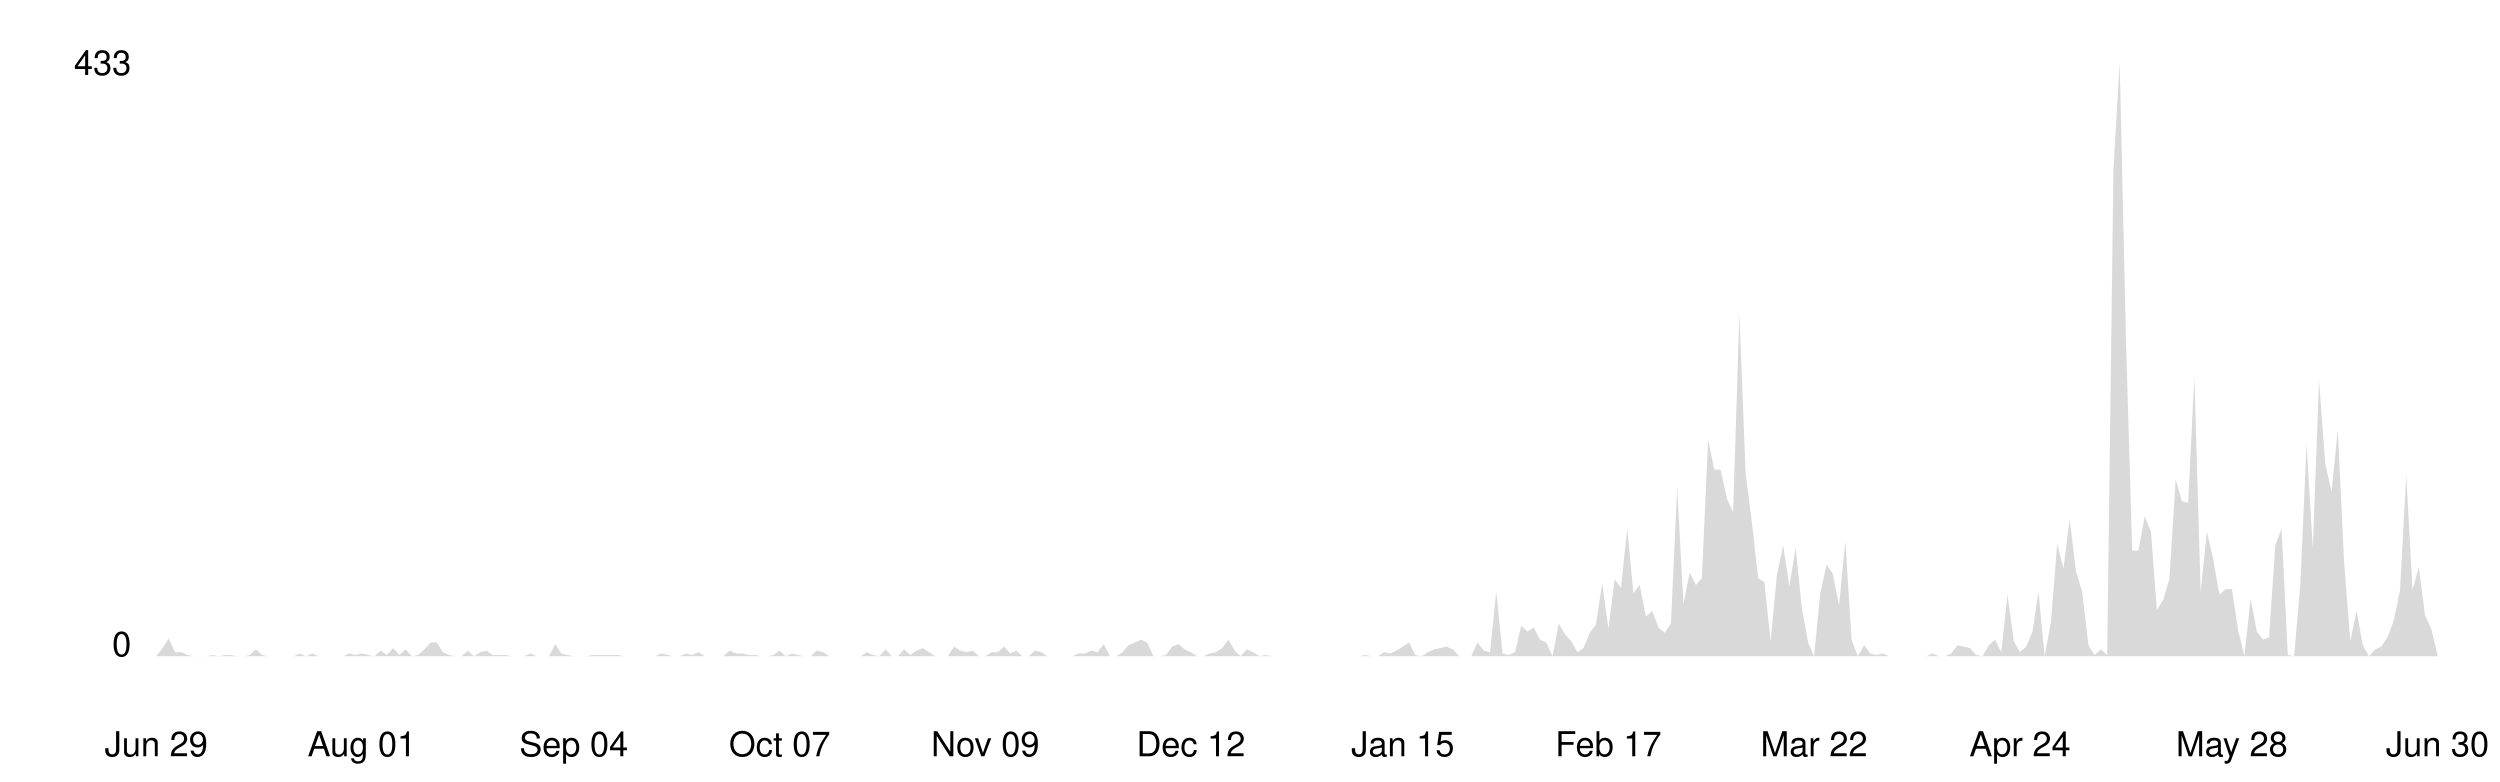
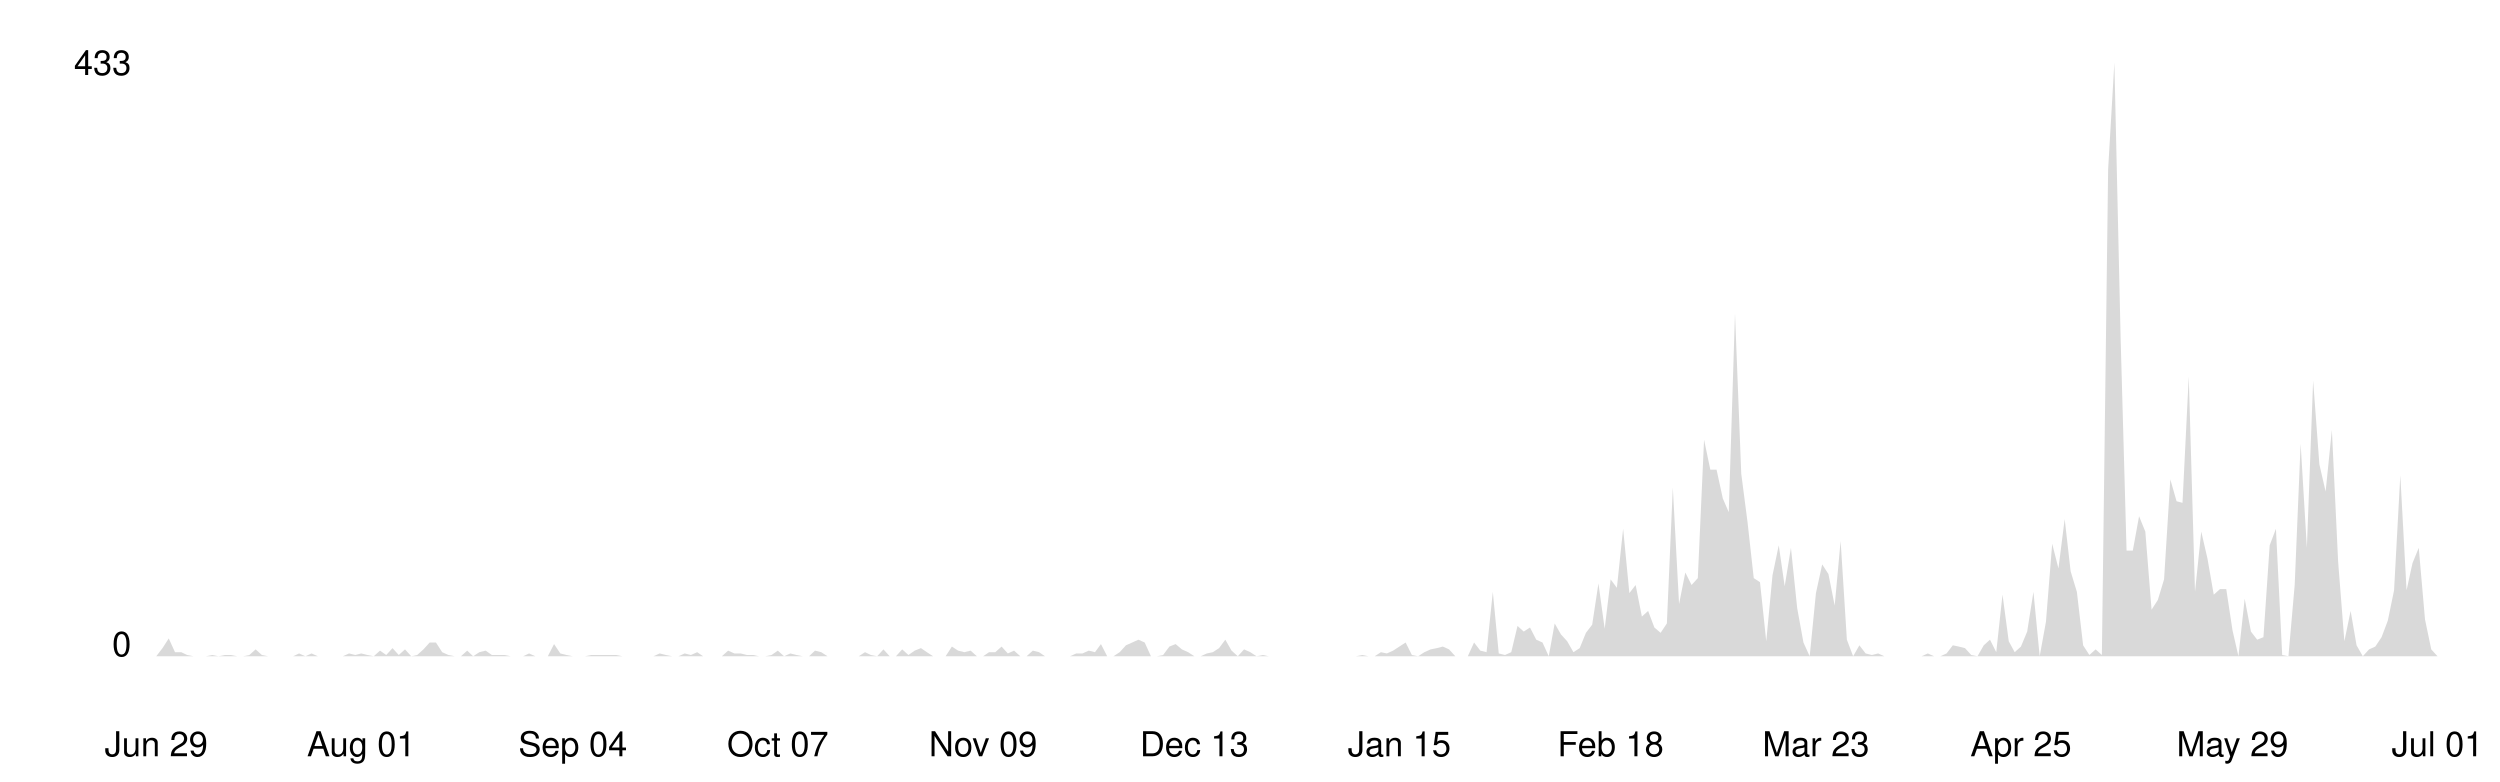
<svg xmlns="http://www.w3.org/2000/svg" viewBox="0 0 800 250" width="100%">
  <style>
    .line { fill: none; stroke-width: 2; stroke-linecap: round; stroke-linejoin: round; }
    .area { opacity: 0.15; }
    .axis-label { font-family: -apple-system, BlinkMacSystemFont, 'Segoe UI', Helvetica, Arial, sans-serif; font-size: 11px; }
    .axis-line { stroke-width: 1; }

    @media (prefers-color-scheme: dark) {
      .line { stroke: #58a6ff; }
      .area { fill: #58a6ff; }
      .axis-label { fill: #8b949e; }
      .axis-line { stroke: #30363d; }
    }
    @media (prefers-color-scheme: light) {
      .line { stroke: #0969da; }
      .area { fill: #0969da; }
      .axis-label { fill: #57606a; }
      .axis-line { stroke: #d0d7de; }
    }
  </style>
  <line class="axis-line" x1="50" y1="20" x2="50" y2="210" />
  <line class="axis-line" x1="50" y1="210" x2="780" y2="210" />
-   <polygon class="area" points="50.0,210.0 52.0,207.4 54.0,204.3 56.0,208.7 58.0,208.7 60.0,209.6 62.0,210.0 64.0,210.0 66.0,210.0 68.0,209.6 69.9,210.0 71.9,209.6 73.9,209.6 75.9,210.0 77.9,210.0 79.9,209.6 81.9,207.8 83.9,209.6 85.9,210.0 87.9,210.0 89.9,210.0 91.9,210.0 93.9,210.0 95.9,209.1 97.9,210.0 99.9,209.1 101.9,210.0 103.9,210.0 105.8,210.0 107.8,210.0 109.8,210.0 111.8,209.1 113.8,209.6 115.8,209.1 117.8,209.6 119.8,210.0 121.8,208.2 123.8,209.6 125.8,207.4 127.8,209.6 129.8,207.8 131.8,210.0 133.8,209.6 135.8,207.8 137.8,205.6 139.8,205.6 141.7,208.7 143.7,209.6 145.7,210.0 147.7,210.0 149.7,208.2 151.7,210.0 153.7,208.7 155.7,208.2 157.7,209.6 159.7,209.6 161.7,209.6 163.7,210.0 165.7,210.0 167.7,210.0 169.7,209.1 171.7,210.0 173.7,210.0 175.7,210.0 177.7,206.1 179.6,209.1 181.6,209.6 183.6,210.0 185.6,210.0 187.6,210.0 189.6,209.6 191.6,209.6 193.6,209.6 195.6,209.6 197.6,209.6 199.6,210.0 201.6,210.0 203.6,210.0 205.6,210.0 207.6,210.0 209.6,210.0 211.6,209.1 213.6,209.6 215.5,210.0 217.5,210.0 219.5,209.1 221.5,209.6 223.5,208.7 225.5,210.0 227.5,210.0 229.5,210.0 231.5,210.0 233.5,208.2 235.5,209.1 237.5,209.1 239.5,209.6 241.5,209.6 243.5,210.0 245.5,210.0 247.5,209.6 249.5,208.2 251.4,210.0 253.4,209.1 255.4,209.6 257.4,210.0 259.4,210.0 261.4,208.2 263.4,208.7 265.4,210.0 267.4,210.0 269.4,210.0 271.4,210.0 273.4,210.0 275.4,210.0 277.4,208.7 279.4,209.6 281.4,210.0 283.4,207.8 285.4,210.0 287.3,210.0 289.3,207.8 291.3,209.6 293.3,208.2 295.3,207.4 297.3,208.7 299.3,210.0 301.3,210.0 303.3,210.0 305.3,206.9 307.3,208.2 309.3,208.7 311.3,208.2 313.3,210.0 315.3,210.0 317.3,208.7 319.3,208.7 321.3,206.9 323.3,209.1 325.2,208.2 327.2,210.0 329.2,210.0 331.2,208.2 333.2,208.7 335.2,210.0 337.2,210.0 339.2,210.0 341.2,210.0 343.2,210.0 345.2,209.1 347.2,209.1 349.2,208.2 351.2,208.7 353.2,206.1 355.2,210.0 357.2,210.0 359.2,208.7 361.1,206.5 363.1,205.6 365.1,204.7 367.1,205.6 369.1,210.0 371.1,210.0 373.1,209.6 375.1,206.9 377.1,206.1 379.1,207.8 381.1,208.7 383.1,210.0 385.1,210.0 387.1,209.1 389.1,208.7 391.1,207.4 393.1,204.7 395.1,208.2 397.0,210.0 399.0,207.8 401.0,208.7 403.0,210.0 405.0,209.6 407.0,210.0 409.0,210.0 411.0,210.0 413.0,210.0 415.0,210.0 417.0,210.0 419.0,210.0 421.0,210.0 423.0,210.0 425.0,210.0 427.0,210.0 429.0,210.0 431.0,210.0 433.0,210.0 434.9,210.0 436.9,209.6 438.9,210.0 440.9,210.0 442.9,208.7 444.9,209.1 446.9,208.2 448.9,206.9 450.9,205.6 452.9,209.6 454.9,210.0 456.9,208.7 458.9,207.8 460.9,207.4 462.9,206.9 464.9,207.8 466.9,210.0 468.9,210.0 470.8,210.0 472.8,205.6 474.8,208.2 476.8,208.7 478.8,189.4 480.8,209.1 482.8,209.6 484.8,208.7 486.8,200.3 488.8,202.1 490.8,200.8 492.8,204.7 494.8,205.6 496.8,210.0 498.8,199.5 500.8,203.0 502.8,205.2 504.8,208.7 506.7,207.4 508.7,202.5 510.7,199.9 512.7,186.7 514.7,201.2 516.7,185.4 518.7,188.1 520.7,169.2 522.7,189.8 524.7,187.2 526.7,197.3 528.7,195.5 530.7,200.8 532.7,202.5 534.7,199.5 536.7,156.0 538.7,193.3 540.7,183.2 542.7,187.2 544.6,185.0 546.6,140.7 548.6,150.3 550.6,150.3 552.6,159.5 554.6,163.9 556.6,100.3 558.6,151.6 560.6,167.0 562.6,185.0 564.6,186.3 566.6,205.2 568.6,184.1 570.6,174.5 572.6,187.6 574.6,175.3 576.6,194.6 578.6,205.6 580.5,210.0 582.5,189.8 584.5,180.6 586.5,183.7 588.5,193.8 590.5,173.1 592.5,204.7 594.5,210.0 596.5,206.5 598.5,209.1 600.5,209.6 602.5,209.1 604.5,210.0 606.5,210.0 608.5,210.0 610.5,210.0 612.5,210.0 614.5,210.0 616.4,210.0 618.4,209.1 620.4,210.0 622.4,210.0 624.4,209.1 626.4,206.5 628.4,206.9 630.4,207.4 632.4,209.6 634.4,210.0 636.4,206.5 638.4,204.7 640.4,208.7 642.4,190.3 644.4,205.2 646.4,208.7 648.4,206.9 650.4,202.1 652.3,189.4 654.3,210.0 656.3,199.0 658.3,174.0 660.3,181.9 662.3,166.1 664.3,182.8 666.3,189.4 668.3,206.5 670.3,209.6 672.3,207.8 674.3,209.6 676.3,54.2 678.3,20.0 680.3,108.2 682.3,176.2 684.3,176.2 686.3,165.2 688.3,170.1 690.2,195.1 692.2,192.0 694.2,185.4 696.2,153.4 698.2,160.4 700.2,160.9 702.2,120.5 704.2,189.4 706.2,170.1 708.2,178.8 710.2,190.3 712.2,188.5 714.2,188.5 716.2,201.7 718.2,210.0 720.2,191.6 722.2,202.1 724.2,204.7 726.1,203.9 728.1,174.5 730.1,169.2 732.1,209.6 734.1,210.0 736.1,187.2 738.1,142.0 740.1,175.3 742.1,121.8 744.1,148.6 746.1,157.3 748.1,137.6 750.1,179.7 752.1,205.2 754.1,195.5 756.1,206.5 758.1,210.0 760.1,207.8 762.0,206.9 764.0,203.9 766.0,198.6 768.0,188.9 770.0,152.1 772.0,188.9 774.0,181.5 776.0,196.8 778.0,201.2 780.0,209.6 780.0,210.0 50.0,210.0" />
-   <polyline class="line" points="50.0,210.0 52.0,207.4 54.0,204.3 56.0,208.7 58.0,208.7 60.0,209.6 62.0,210.0 64.0,210.0 66.0,210.0 68.0,209.6 69.9,210.0 71.9,209.6 73.9,209.6 75.9,210.0 77.9,210.0 79.9,209.6 81.9,207.8 83.9,209.6 85.9,210.0 87.9,210.0 89.9,210.0 91.9,210.0 93.9,210.0 95.9,209.1 97.9,210.0 99.9,209.1 101.9,210.0 103.9,210.0 105.8,210.0 107.8,210.0 109.8,210.0 111.8,209.1 113.8,209.6 115.8,209.1 117.8,209.6 119.8,210.0 121.8,208.2 123.8,209.6 125.8,207.4 127.8,209.6 129.8,207.8 131.8,210.0 133.8,209.6 135.8,207.8 137.8,205.6 139.8,205.6 141.7,208.7 143.7,209.6 145.7,210.0 147.7,210.0 149.7,208.2 151.7,210.0 153.7,208.7 155.7,208.2 157.7,209.6 159.7,209.6 161.7,209.6 163.7,210.0 165.7,210.0 167.7,210.0 169.7,209.1 171.7,210.0 173.7,210.0 175.7,210.0 177.7,206.1 179.6,209.1 181.6,209.6 183.6,210.0 185.6,210.0 187.6,210.0 189.6,209.6 191.6,209.6 193.6,209.6 195.6,209.6 197.6,209.6 199.6,210.0 201.6,210.0 203.6,210.0 205.6,210.0 207.6,210.0 209.6,210.0 211.6,209.1 213.6,209.6 215.5,210.0 217.5,210.0 219.5,209.1 221.5,209.6 223.5,208.7 225.5,210.0 227.5,210.0 229.5,210.0 231.5,210.0 233.5,208.2 235.5,209.1 237.5,209.1 239.5,209.6 241.5,209.6 243.5,210.0 245.5,210.0 247.5,209.6 249.5,208.2 251.4,210.0 253.4,209.1 255.4,209.6 257.4,210.0 259.4,210.0 261.4,208.2 263.4,208.7 265.4,210.0 267.4,210.0 269.4,210.0 271.4,210.0 273.4,210.0 275.4,210.0 277.4,208.7 279.4,209.6 281.4,210.0 283.4,207.8 285.4,210.0 287.3,210.0 289.3,207.8 291.3,209.6 293.3,208.2 295.3,207.4 297.3,208.7 299.3,210.0 301.3,210.0 303.3,210.0 305.3,206.9 307.3,208.2 309.3,208.7 311.3,208.2 313.3,210.0 315.3,210.0 317.3,208.7 319.3,208.7 321.3,206.9 323.3,209.1 325.2,208.2 327.2,210.0 329.2,210.0 331.2,208.2 333.2,208.7 335.2,210.0 337.2,210.0 339.2,210.0 341.2,210.0 343.2,210.0 345.2,209.1 347.2,209.1 349.2,208.2 351.2,208.7 353.2,206.1 355.2,210.0 357.2,210.0 359.2,208.7 361.1,206.5 363.1,205.6 365.1,204.7 367.1,205.6 369.1,210.0 371.1,210.0 373.1,209.6 375.1,206.9 377.1,206.1 379.1,207.8 381.1,208.7 383.1,210.0 385.1,210.0 387.1,209.1 389.1,208.7 391.1,207.4 393.1,204.7 395.1,208.2 397.0,210.0 399.0,207.8 401.0,208.7 403.0,210.0 405.0,209.6 407.0,210.0 409.0,210.0 411.0,210.0 413.0,210.0 415.0,210.0 417.0,210.0 419.0,210.0 421.0,210.0 423.0,210.0 425.0,210.0 427.0,210.0 429.0,210.0 431.0,210.0 433.0,210.0 434.9,210.0 436.9,209.6 438.9,210.0 440.9,210.0 442.9,208.7 444.9,209.1 446.9,208.2 448.9,206.9 450.9,205.6 452.9,209.6 454.9,210.0 456.9,208.7 458.9,207.8 460.9,207.4 462.9,206.9 464.9,207.8 466.9,210.0 468.9,210.0 470.8,210.0 472.8,205.6 474.8,208.2 476.8,208.7 478.8,189.4 480.8,209.1 482.8,209.6 484.8,208.7 486.8,200.3 488.8,202.1 490.8,200.8 492.8,204.7 494.8,205.6 496.8,210.0 498.8,199.5 500.8,203.0 502.8,205.2 504.8,208.7 506.7,207.4 508.7,202.5 510.7,199.9 512.7,186.7 514.7,201.2 516.7,185.4 518.7,188.1 520.7,169.2 522.7,189.8 524.7,187.2 526.7,197.3 528.7,195.5 530.7,200.8 532.7,202.5 534.7,199.5 536.7,156.0 538.7,193.3 540.7,183.2 542.7,187.2 544.6,185.0 546.6,140.7 548.6,150.3 550.6,150.3 552.6,159.5 554.6,163.9 556.6,100.3 558.6,151.6 560.6,167.0 562.6,185.0 564.6,186.3 566.6,205.2 568.6,184.1 570.6,174.5 572.6,187.6 574.6,175.3 576.6,194.6 578.6,205.6 580.5,210.0 582.5,189.8 584.5,180.6 586.5,183.7 588.5,193.8 590.5,173.1 592.5,204.7 594.5,210.0 596.5,206.5 598.5,209.1 600.5,209.6 602.5,209.1 604.5,210.0 606.5,210.0 608.5,210.0 610.5,210.0 612.5,210.0 614.5,210.0 616.4,210.0 618.4,209.1 620.4,210.0 622.4,210.0 624.4,209.1 626.4,206.5 628.4,206.9 630.4,207.4 632.4,209.6 634.4,210.0 636.4,206.5 638.4,204.7 640.4,208.7 642.4,190.3 644.4,205.2 646.4,208.7 648.4,206.9 650.4,202.1 652.3,189.4 654.3,210.0 656.3,199.0 658.3,174.0 660.3,181.9 662.3,166.1 664.3,182.8 666.3,189.4 668.3,206.5 670.3,209.6 672.3,207.8 674.3,209.6 676.3,54.2 678.3,20.0 680.3,108.2 682.3,176.2 684.3,176.2 686.3,165.2 688.3,170.1 690.2,195.1 692.2,192.0 694.2,185.4 696.2,153.4 698.2,160.4 700.2,160.9 702.2,120.5 704.2,189.4 706.2,170.1 708.2,178.8 710.2,190.3 712.2,188.5 714.2,188.5 716.2,201.7 718.2,210.0 720.2,191.6 722.2,202.1 724.2,204.7 726.1,203.9 728.1,174.5 730.1,169.2 732.1,209.6 734.1,210.0 736.1,187.2 738.1,142.0 740.1,175.3 742.1,121.8 744.1,148.6 746.1,157.3 748.1,137.6 750.1,179.7 752.1,205.2 754.1,195.5 756.1,206.5 758.1,210.0 760.1,207.8 762.0,206.9 764.0,203.9 766.0,198.6 768.0,188.9 770.0,152.1 772.0,188.9 774.0,181.5 776.0,196.8 778.0,201.2 780.0,209.6" />
+   <polygon class="area" points="50.0,210.0 52.0,207.4 54.0,204.3 56.0,208.7 58.0,208.7 59.9,209.6 61.9,210.0 63.9,210.0 65.9,210.0 67.9,209.6 69.9,210.0 71.9,209.6 73.9,209.6 75.9,210.0 77.8,210.0 79.8,209.6 81.8,207.8 83.8,209.6 85.8,210.0 87.8,210.0 89.8,210.0 91.8,210.0 93.8,210.0 95.7,209.1 97.7,210.0 99.7,209.1 101.7,210.0 103.7,210.0 105.7,210.0 107.7,210.0 109.7,210.0 111.7,209.1 113.7,209.6 115.6,209.1 117.6,209.6 119.6,210.0 121.6,208.2 123.6,209.6 125.6,207.4 127.6,209.6 129.6,207.8 131.6,210.0 133.5,209.6 135.5,207.8 137.5,205.6 139.5,205.6 141.5,208.7 143.5,209.6 145.5,210.0 147.5,210.0 149.5,208.2 151.4,210.0 153.4,208.7 155.4,208.2 157.4,209.6 159.4,209.6 161.4,209.6 163.4,210.0 165.4,210.0 167.4,210.0 169.3,209.1 171.3,210.0 173.3,210.0 175.3,210.0 177.3,206.1 179.3,209.1 181.3,209.6 183.3,210.0 185.3,210.0 187.2,210.0 189.2,209.6 191.2,209.6 193.2,209.6 195.2,209.6 197.2,209.6 199.2,210.0 201.2,210.0 203.2,210.0 205.1,210.0 207.1,210.0 209.1,210.0 211.1,209.1 213.1,209.6 215.1,210.0 217.1,210.0 219.1,209.1 221.1,209.6 223.1,208.7 225.0,210.0 227.0,210.0 229.0,210.0 231.0,210.0 233.0,208.2 235.0,209.1 237.0,209.1 239.0,209.6 241.0,209.6 242.9,210.0 244.9,210.0 246.9,209.6 248.9,208.2 250.9,210.0 252.9,209.1 254.9,209.6 256.9,210.0 258.9,210.0 260.8,208.2 262.8,208.7 264.8,210.0 266.8,210.0 268.8,210.0 270.8,210.0 272.8,210.0 274.8,210.0 276.8,208.7 278.7,209.6 280.7,210.0 282.7,207.8 284.7,210.0 286.7,210.0 288.7,207.8 290.7,209.6 292.7,208.2 294.7,207.4 296.6,208.7 298.6,210.0 300.6,210.0 302.6,210.0 304.6,206.9 306.6,208.2 308.6,208.7 310.6,208.2 312.6,210.0 314.6,210.0 316.5,208.7 318.5,208.7 320.5,206.9 322.5,209.1 324.5,208.2 326.5,210.0 328.5,210.0 330.5,208.2 332.5,208.7 334.4,210.0 336.4,210.0 338.4,210.0 340.4,210.0 342.4,210.0 344.4,209.1 346.4,209.1 348.4,208.2 350.4,208.7 352.3,206.1 354.3,210.0 356.3,210.0 358.3,208.7 360.3,206.5 362.3,205.6 364.3,204.7 366.3,205.6 368.3,210.0 370.2,210.0 372.2,209.6 374.2,206.9 376.2,206.1 378.2,207.8 380.2,208.7 382.2,210.0 384.2,210.0 386.2,209.1 388.1,208.7 390.1,207.4 392.1,204.7 394.1,208.2 396.1,210.0 398.1,207.8 400.1,208.7 402.1,210.0 404.1,209.6 406.0,210.0 408.0,210.0 410.0,210.0 412.0,210.0 414.0,210.0 416.0,210.0 418.0,210.0 420.0,210.0 422.0,210.0 424.0,210.0 425.9,210.0 427.9,210.0 429.9,210.0 431.9,210.0 433.9,210.0 435.9,209.6 437.9,210.0 439.9,210.0 441.9,208.7 443.8,209.1 445.8,208.2 447.8,206.9 449.8,205.6 451.8,209.6 453.8,210.0 455.8,208.7 457.8,207.8 459.8,207.4 461.7,206.9 463.7,207.8 465.7,210.0 467.7,210.0 469.7,210.0 471.7,205.6 473.7,208.2 475.7,208.7 477.7,189.4 479.6,209.1 481.6,209.6 483.6,208.7 485.6,200.3 487.6,202.1 489.6,200.8 491.6,204.7 493.6,205.6 495.6,210.0 497.5,199.5 499.5,203.0 501.5,205.2 503.5,208.7 505.5,207.4 507.5,202.5 509.5,199.9 511.5,186.7 513.5,201.2 515.4,185.4 517.4,188.1 519.4,169.2 521.4,189.8 523.4,187.2 525.4,197.3 527.4,195.5 529.4,200.8 531.4,202.5 533.4,199.5 535.3,156.0 537.3,193.3 539.3,183.2 541.3,187.2 543.3,185.0 545.3,140.7 547.3,150.3 549.3,150.3 551.3,159.5 553.2,163.9 555.2,100.3 557.2,151.6 559.2,167.0 561.2,185.0 563.2,186.3 565.2,205.2 567.2,184.1 569.2,174.5 571.1,187.6 573.1,175.3 575.1,194.6 577.1,205.6 579.1,210.0 581.1,189.8 583.1,180.6 585.1,183.7 587.1,193.8 589.0,173.1 591.0,204.7 593.0,210.0 595.0,206.5 597.0,209.1 599.0,209.6 601.0,209.1 603.0,210.0 605.0,210.0 606.9,210.0 608.9,210.0 610.9,210.0 612.9,210.0 614.9,210.0 616.9,209.1 618.9,210.0 620.9,210.0 622.9,209.1 624.9,206.5 626.8,206.9 628.8,207.4 630.8,209.6 632.8,210.0 634.8,206.5 636.8,204.7 638.8,208.7 640.8,190.3 642.8,205.2 644.7,208.7 646.7,206.9 648.7,202.1 650.7,189.4 652.7,210.0 654.7,199.0 656.7,174.0 658.7,181.9 660.7,166.1 662.6,182.8 664.6,189.4 666.6,206.5 668.6,209.6 670.6,207.8 672.6,209.6 674.6,54.2 676.6,20.0 678.6,108.2 680.5,176.2 682.5,176.2 684.5,165.2 686.5,170.1 688.5,195.1 690.5,192.0 692.5,185.4 694.5,153.4 696.5,160.4 698.4,160.9 700.4,120.5 702.4,189.4 704.4,170.1 706.4,178.8 708.4,190.3 710.4,188.5 712.4,188.5 714.4,201.7 716.3,210.0 718.3,191.6 720.3,202.1 722.3,204.7 724.3,203.9 726.3,174.5 728.3,169.2 730.3,209.6 732.3,210.0 734.3,187.2 736.2,142.0 738.2,175.3 740.2,121.8 742.2,148.6 744.2,157.3 746.2,137.6 748.2,179.7 750.2,205.2 752.2,195.5 754.1,206.5 756.1,210.0 758.1,207.8 760.1,206.9 762.1,203.9 764.1,198.6 766.1,188.9 768.1,152.1 770.1,188.9 772.0,180.2 774.0,175.3 776.0,198.2 778.0,207.8 780.0,210.0 780.0,210.0 50.0,210.0" />
+   <polyline class="line" points="50.0,210.0 52.0,207.4 54.0,204.3 56.0,208.7 58.0,208.7 59.9,209.6 61.9,210.0 63.9,210.0 65.9,210.0 67.9,209.6 69.9,210.0 71.9,209.6 73.9,209.6 75.9,210.0 77.8,210.0 79.8,209.6 81.8,207.8 83.8,209.6 85.8,210.0 87.8,210.0 89.8,210.0 91.8,210.0 93.8,210.0 95.7,209.1 97.7,210.0 99.7,209.1 101.7,210.0 103.7,210.0 105.7,210.0 107.7,210.0 109.7,210.0 111.7,209.1 113.7,209.6 115.6,209.1 117.6,209.6 119.6,210.0 121.6,208.2 123.6,209.6 125.6,207.4 127.6,209.6 129.6,207.8 131.6,210.0 133.5,209.6 135.5,207.8 137.5,205.6 139.5,205.6 141.5,208.7 143.5,209.6 145.5,210.0 147.5,210.0 149.5,208.2 151.4,210.0 153.4,208.7 155.4,208.2 157.4,209.6 159.4,209.6 161.4,209.6 163.4,210.0 165.4,210.0 167.4,210.0 169.3,209.1 171.3,210.0 173.3,210.0 175.3,210.0 177.3,206.1 179.3,209.1 181.3,209.6 183.3,210.0 185.3,210.0 187.2,210.0 189.2,209.6 191.2,209.6 193.2,209.6 195.2,209.6 197.2,209.6 199.2,210.0 201.2,210.0 203.2,210.0 205.1,210.0 207.1,210.0 209.1,210.0 211.1,209.1 213.1,209.6 215.1,210.0 217.1,210.0 219.1,209.1 221.1,209.6 223.1,208.7 225.0,210.0 227.0,210.0 229.0,210.0 231.0,210.0 233.0,208.2 235.0,209.1 237.0,209.1 239.0,209.6 241.0,209.6 242.9,210.0 244.9,210.0 246.9,209.6 248.9,208.2 250.9,210.0 252.9,209.1 254.9,209.6 256.9,210.0 258.9,210.0 260.8,208.2 262.8,208.7 264.8,210.0 266.8,210.0 268.8,210.0 270.8,210.0 272.8,210.0 274.8,210.0 276.8,208.7 278.7,209.6 280.7,210.0 282.7,207.8 284.7,210.0 286.7,210.0 288.7,207.8 290.7,209.6 292.7,208.2 294.7,207.4 296.6,208.7 298.6,210.0 300.6,210.0 302.6,210.0 304.6,206.9 306.6,208.2 308.6,208.7 310.6,208.2 312.6,210.0 314.6,210.0 316.5,208.7 318.5,208.7 320.5,206.9 322.5,209.1 324.5,208.2 326.5,210.0 328.5,210.0 330.5,208.2 332.5,208.7 334.4,210.0 336.4,210.0 338.4,210.0 340.4,210.0 342.4,210.0 344.4,209.1 346.4,209.1 348.4,208.2 350.4,208.7 352.3,206.1 354.3,210.0 356.3,210.0 358.3,208.7 360.3,206.5 362.3,205.6 364.3,204.7 366.3,205.6 368.3,210.0 370.2,210.0 372.2,209.6 374.2,206.9 376.2,206.1 378.2,207.8 380.2,208.7 382.2,210.0 384.2,210.0 386.2,209.1 388.1,208.7 390.1,207.4 392.1,204.7 394.1,208.2 396.1,210.0 398.1,207.8 400.1,208.7 402.1,210.0 404.1,209.6 406.0,210.0 408.0,210.0 410.0,210.0 412.0,210.0 414.0,210.0 416.0,210.0 418.0,210.0 420.0,210.0 422.0,210.0 424.0,210.0 425.9,210.0 427.9,210.0 429.9,210.0 431.9,210.0 433.9,210.0 435.9,209.6 437.9,210.0 439.9,210.0 441.9,208.7 443.8,209.1 445.8,208.2 447.8,206.9 449.8,205.6 451.8,209.6 453.8,210.0 455.8,208.7 457.8,207.8 459.8,207.4 461.7,206.9 463.7,207.8 465.7,210.0 467.7,210.0 469.7,210.0 471.7,205.6 473.7,208.2 475.7,208.7 477.7,189.4 479.6,209.1 481.6,209.6 483.6,208.7 485.6,200.3 487.6,202.1 489.6,200.8 491.6,204.7 493.6,205.6 495.6,210.0 497.5,199.5 499.5,203.0 501.5,205.2 503.5,208.7 505.5,207.4 507.5,202.5 509.5,199.9 511.5,186.7 513.5,201.2 515.4,185.4 517.4,188.1 519.4,169.2 521.4,189.8 523.4,187.2 525.4,197.3 527.4,195.5 529.4,200.8 531.4,202.5 533.4,199.5 535.3,156.0 537.3,193.3 539.3,183.2 541.3,187.2 543.3,185.0 545.3,140.7 547.3,150.3 549.3,150.3 551.3,159.5 553.2,163.9 555.2,100.3 557.2,151.6 559.2,167.0 561.2,185.0 563.2,186.3 565.2,205.2 567.2,184.1 569.2,174.5 571.1,187.6 573.1,175.3 575.1,194.6 577.1,205.6 579.1,210.0 581.1,189.8 583.1,180.6 585.1,183.7 587.1,193.8 589.0,173.1 591.0,204.7 593.0,210.0 595.0,206.5 597.0,209.1 599.0,209.6 601.0,209.1 603.0,210.0 605.0,210.0 606.9,210.0 608.9,210.0 610.9,210.0 612.9,210.0 614.9,210.0 616.9,209.1 618.9,210.0 620.9,210.0 622.9,209.1 624.9,206.5 626.8,206.9 628.8,207.4 630.8,209.6 632.8,210.0 634.8,206.5 636.8,204.7 638.8,208.7 640.8,190.3 642.8,205.2 644.7,208.7 646.7,206.9 648.7,202.1 650.7,189.4 652.7,210.0 654.7,199.0 656.7,174.0 658.7,181.9 660.7,166.1 662.6,182.8 664.6,189.4 666.6,206.5 668.6,209.6 670.6,207.8 672.6,209.6 674.6,54.2 676.6,20.0 678.6,108.2 680.5,176.2 682.5,176.2 684.5,165.2 686.5,170.1 688.5,195.1 690.5,192.0 692.5,185.4 694.5,153.4 696.5,160.4 698.4,160.9 700.4,120.5 702.4,189.4 704.4,170.1 706.4,178.8 708.4,190.3 710.4,188.5 712.4,188.5 714.4,201.7 716.3,210.0 718.3,191.6 720.3,202.1 722.3,204.7 724.3,203.9 726.3,174.5 728.3,169.2 730.3,209.6 732.3,210.0 734.3,187.2 736.2,142.0 738.2,175.3 740.2,121.8 742.2,148.6 744.2,157.3 746.2,137.6 748.2,179.7 750.2,205.2 752.2,195.5 754.1,206.5 756.1,210.0 758.1,207.8 760.1,206.9 762.1,203.9 764.1,198.6 766.1,188.9 768.1,152.1 770.1,188.9 772.0,180.2 774.0,175.3 776.0,198.2 778.0,207.8 780.0,210.0" />
  <text x="42" y="210" text-anchor="end" class="axis-label">0</text>
  <text x="42" y="24" text-anchor="end" class="axis-label">433</text>
  <text x="50.0" y="242" text-anchor="middle" class="axis-label">Jun 29</text>
-   <text x="115.8" y="242" text-anchor="middle" class="axis-label">Aug 01</text>
-   <text x="183.6" y="242" text-anchor="middle" class="axis-label">Sep 04</text>
-   <text x="249.5" y="242" text-anchor="middle" class="axis-label">Oct 07</text>
-   <text x="315.3" y="242" text-anchor="middle" class="axis-label">Nov 09</text>
-   <text x="381.1" y="242" text-anchor="middle" class="axis-label">Dec 12</text>
-   <text x="448.9" y="242" text-anchor="middle" class="axis-label">Jan 15</text>
-   <text x="514.7" y="242" text-anchor="middle" class="axis-label">Feb 17</text>
-   <text x="580.5" y="242" text-anchor="middle" class="axis-label">Mar 22</text>
-   <text x="646.4" y="242" text-anchor="middle" class="axis-label">Apr 24</text>
-   <text x="714.2" y="242" text-anchor="middle" class="axis-label">May 28</text>
-   <text x="780.0" y="242" text-anchor="middle" class="axis-label">Jun 30</text>
+   <text x="115.6" y="242" text-anchor="middle" class="axis-label">Aug 01</text>
+   <text x="183.3" y="242" text-anchor="middle" class="axis-label">Sep 04</text>
+   <text x="248.9" y="242" text-anchor="middle" class="axis-label">Oct 07</text>
+   <text x="314.6" y="242" text-anchor="middle" class="axis-label">Nov 09</text>
+   <text x="382.2" y="242" text-anchor="middle" class="axis-label">Dec 13</text>
+   <text x="447.8" y="242" text-anchor="middle" class="axis-label">Jan 15</text>
+   <text x="515.4" y="242" text-anchor="middle" class="axis-label">Feb 18</text>
+   <text x="581.1" y="242" text-anchor="middle" class="axis-label">Mar 23</text>
+   <text x="646.7" y="242" text-anchor="middle" class="axis-label">Apr 25</text>
+   <text x="714.4" y="242" text-anchor="middle" class="axis-label">May 29</text>
+   <text x="780.0" y="242" text-anchor="middle" class="axis-label">Jul 01</text>
</svg>
